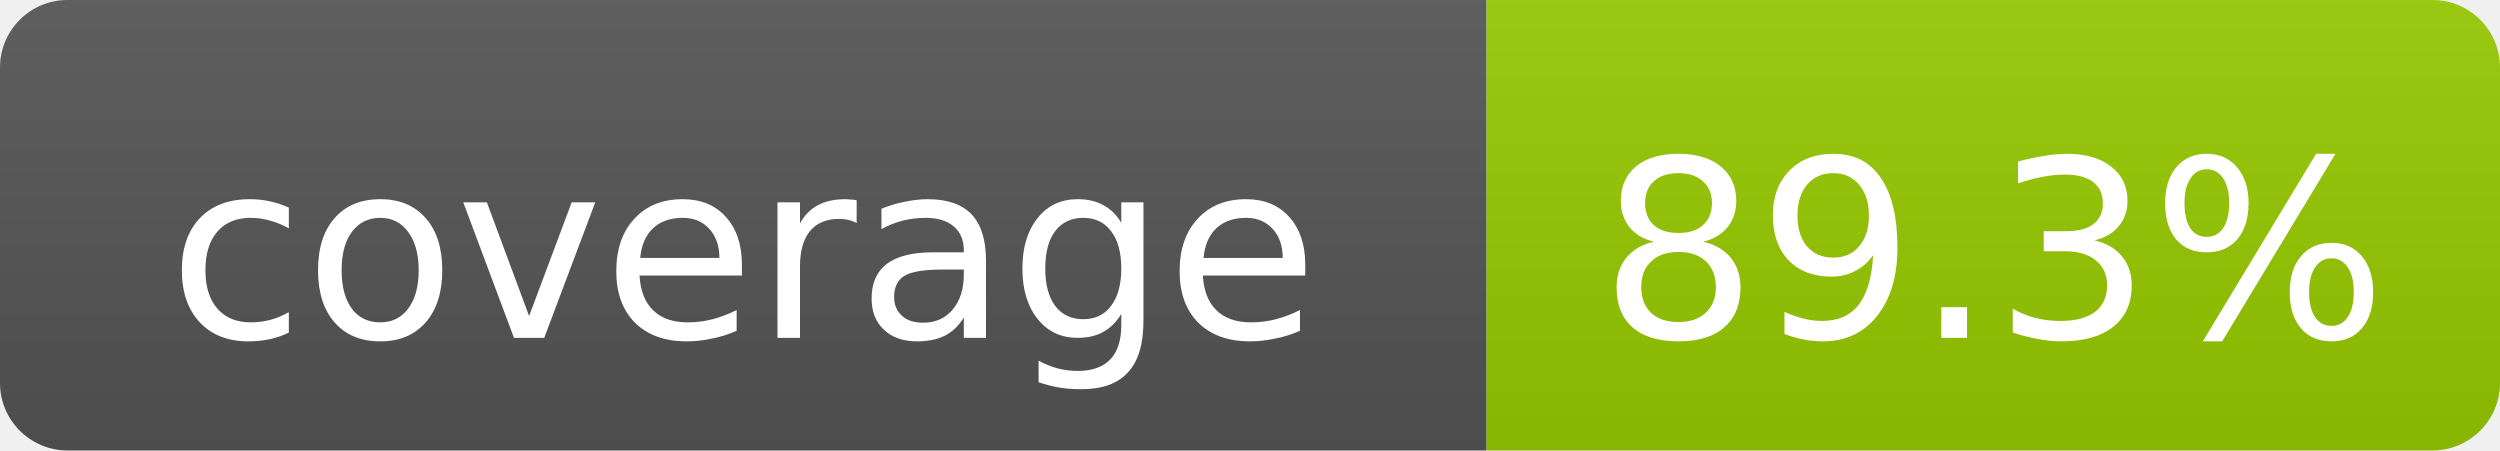
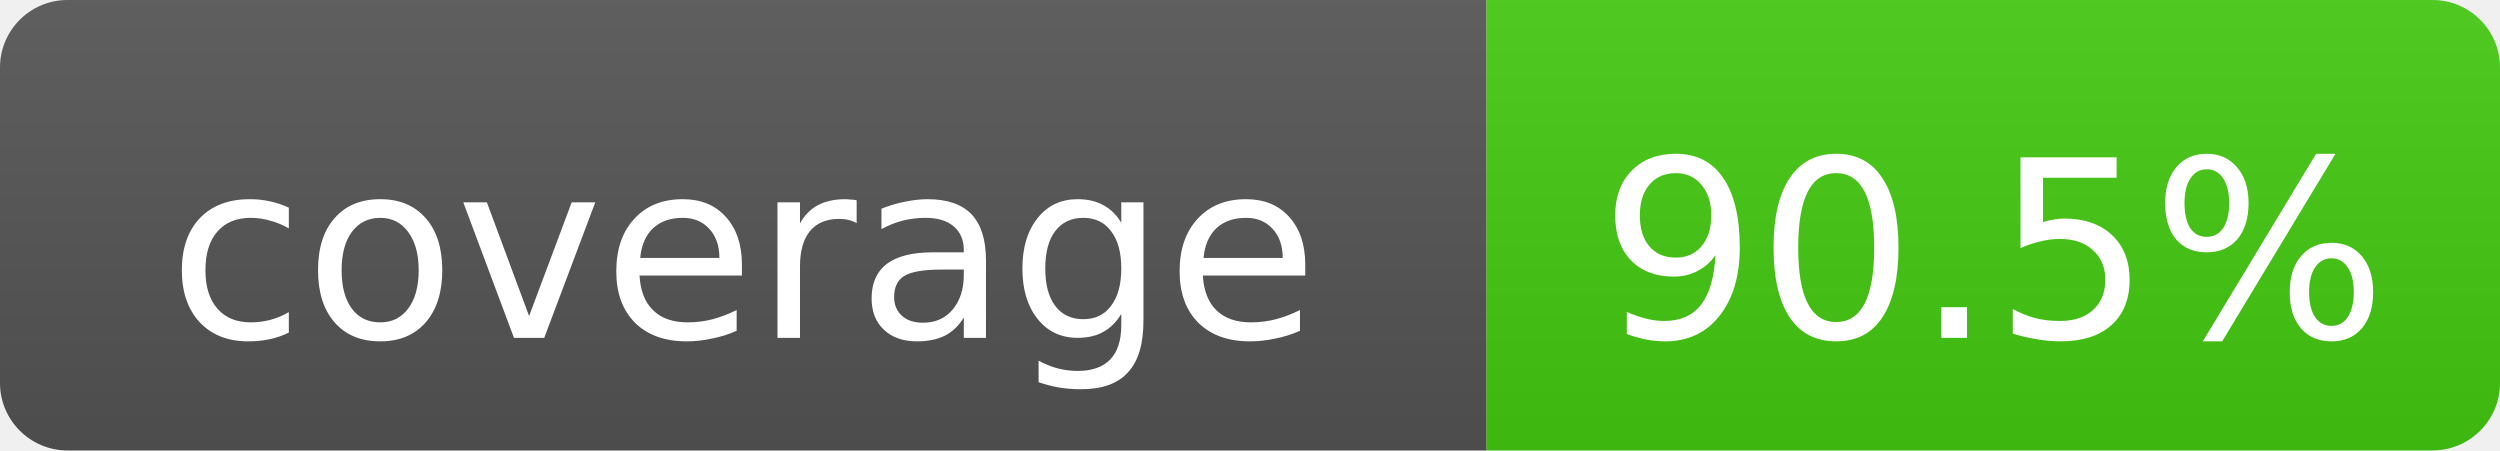
- <svg xmlns="http://www.w3.org/2000/svg" width="111" height="20" role="img" aria-label="coverage: 89.3%">
+ <svg xmlns="http://www.w3.org/2000/svg" width="111" height="20" role="img" aria-label="coverage: 90.5%">
  <linearGradient id="s" x2="0" y2="100%">
    <stop offset="0" stop-color="#bbb" stop-opacity=".1" />
    <stop offset="1" stop-opacity=".1" />
  </linearGradient>
  <clipPath id="r">
    <rect width="111" height="20" rx="3" fill="#fff" />
  </clipPath>
  <g clip-path="url(#r)">
    <rect width="66" height="20" fill="#555" />
-     <rect x="66" width="45" height="20" fill="#97CA00" />
+     <rect x="66" width="45" height="20" fill="#4c1" />
    <rect width="111" height="20" fill="url(#s)" />
  </g>
  <g fill="#fff" text-anchor="middle" font-family="DejaVu Sans,Verdana,Geneva,sans-serif" font-size="11">
    <text x="33.0" y="15">coverage</text>
-     <text x="88.5" y="15">89.3%</text>
+     <text x="88.5" y="15">90.5%</text>
  </g>
</svg>
